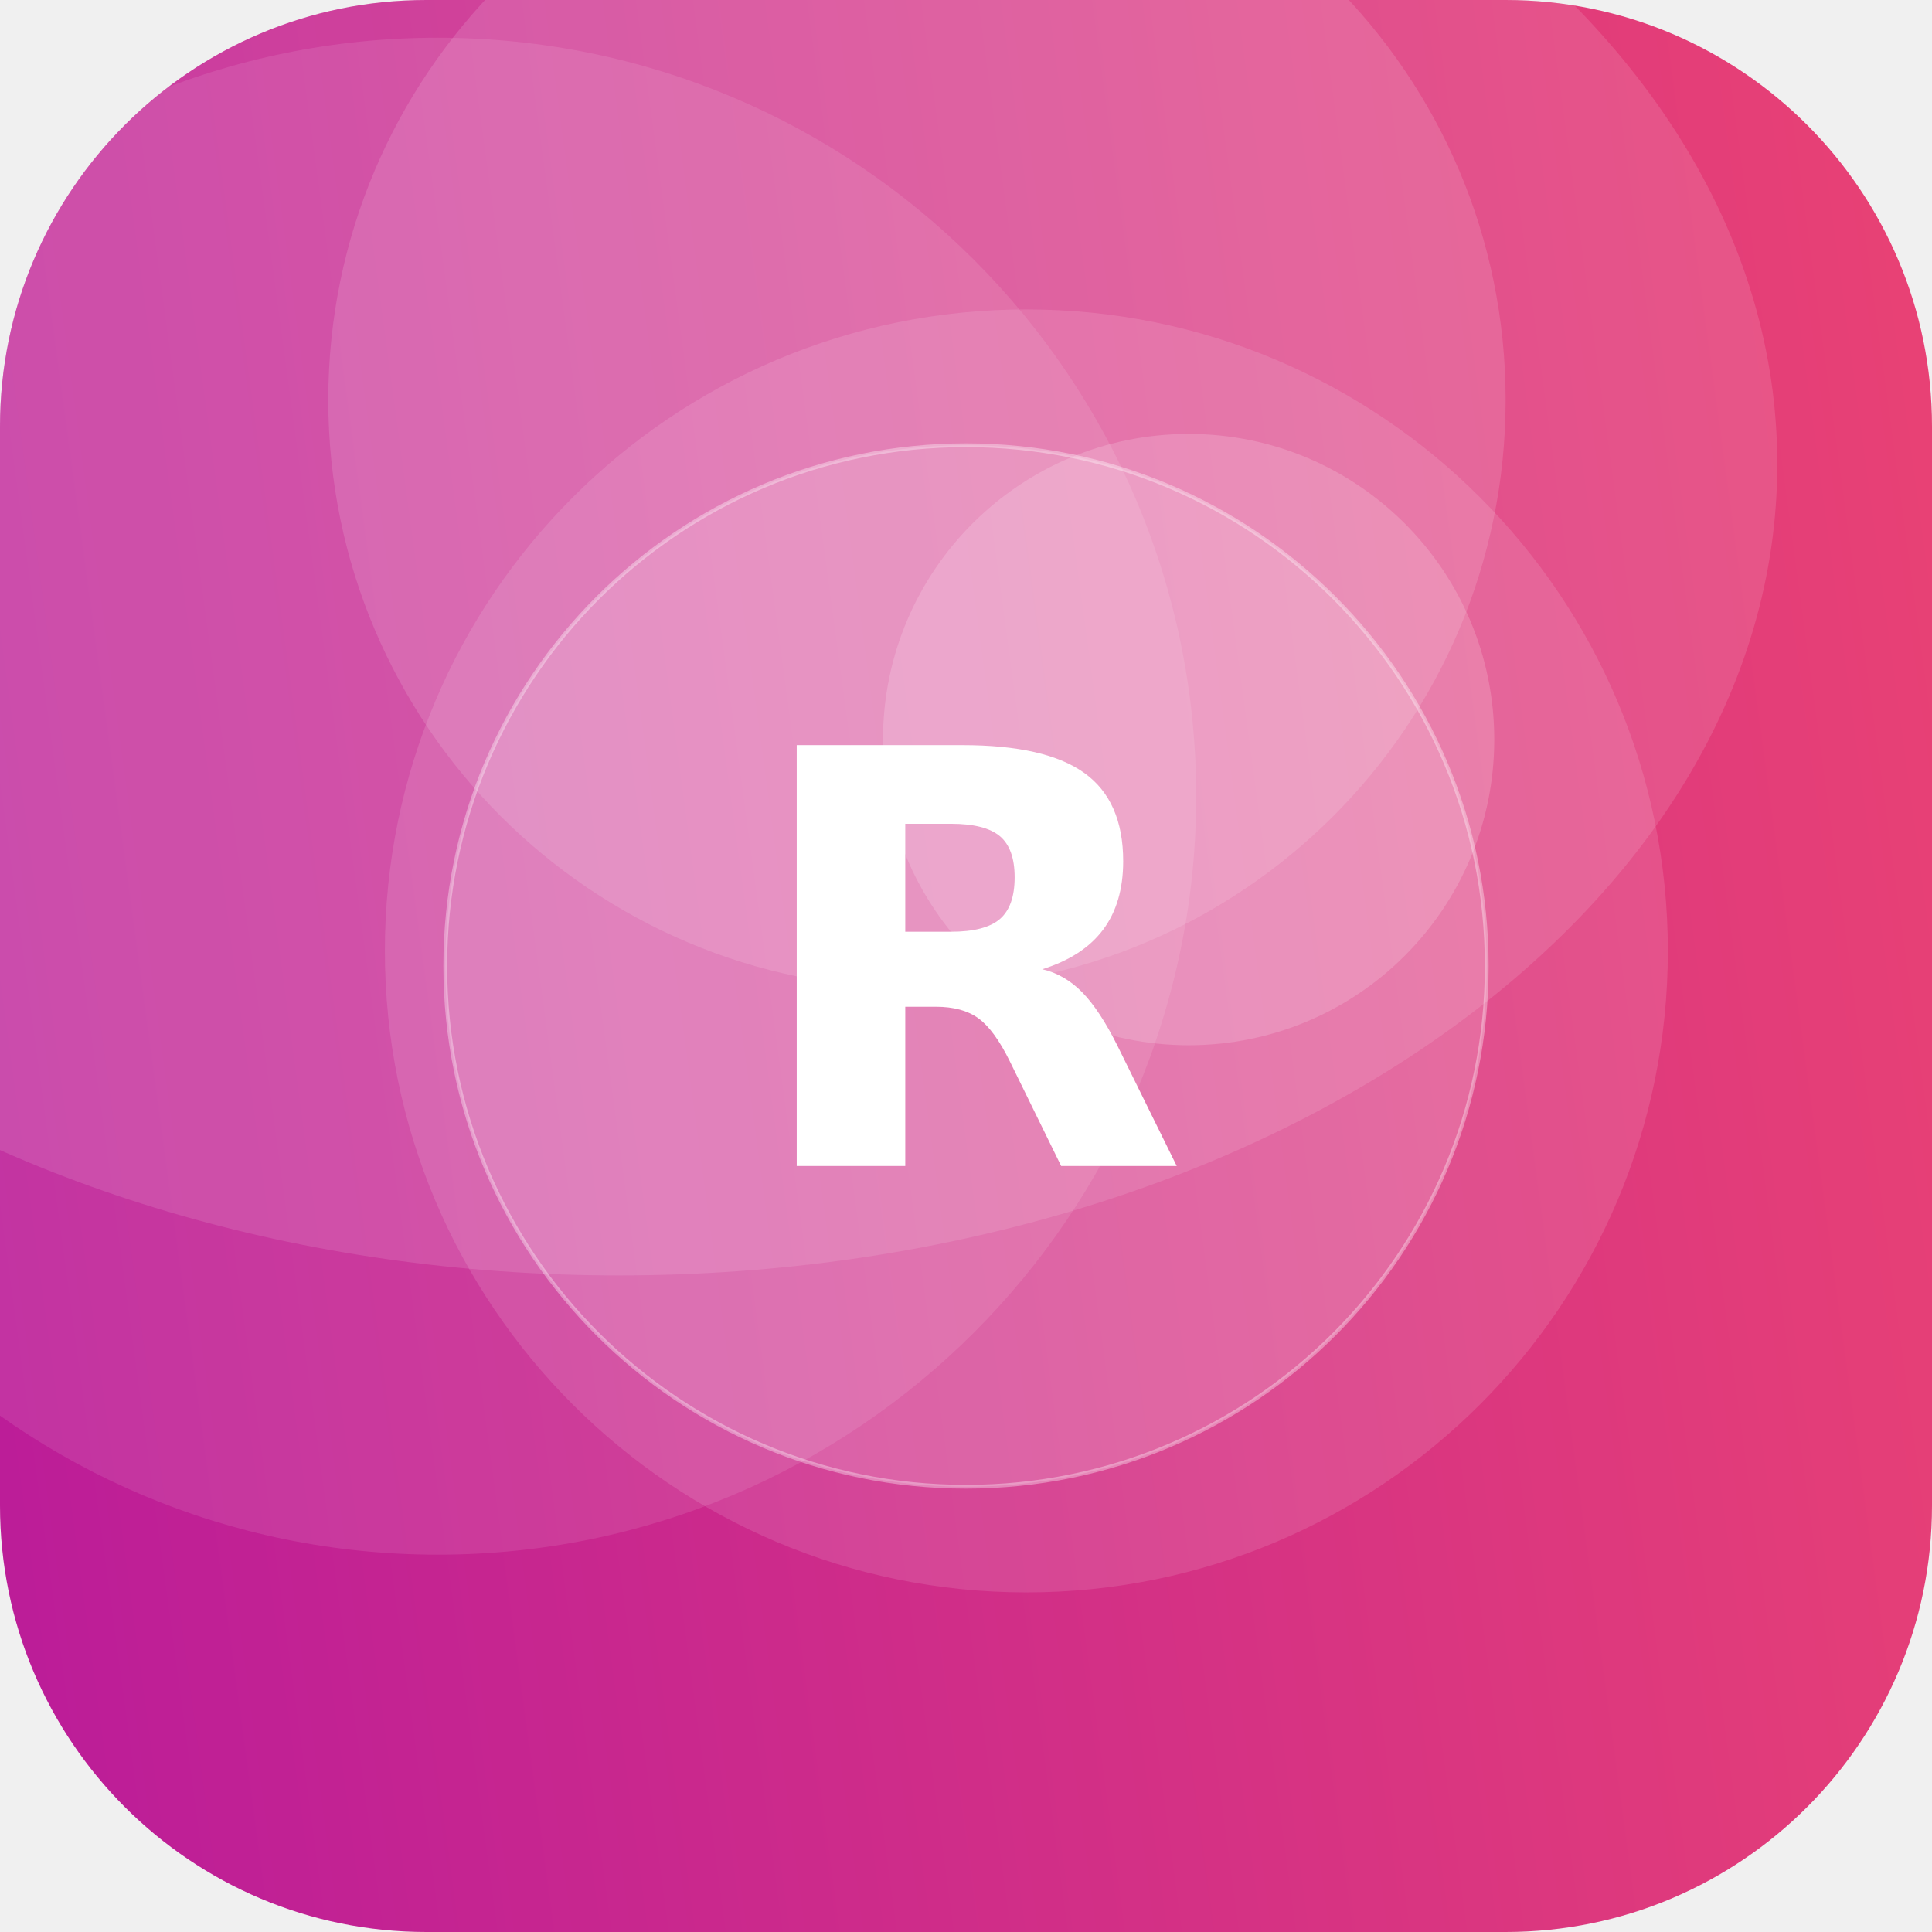
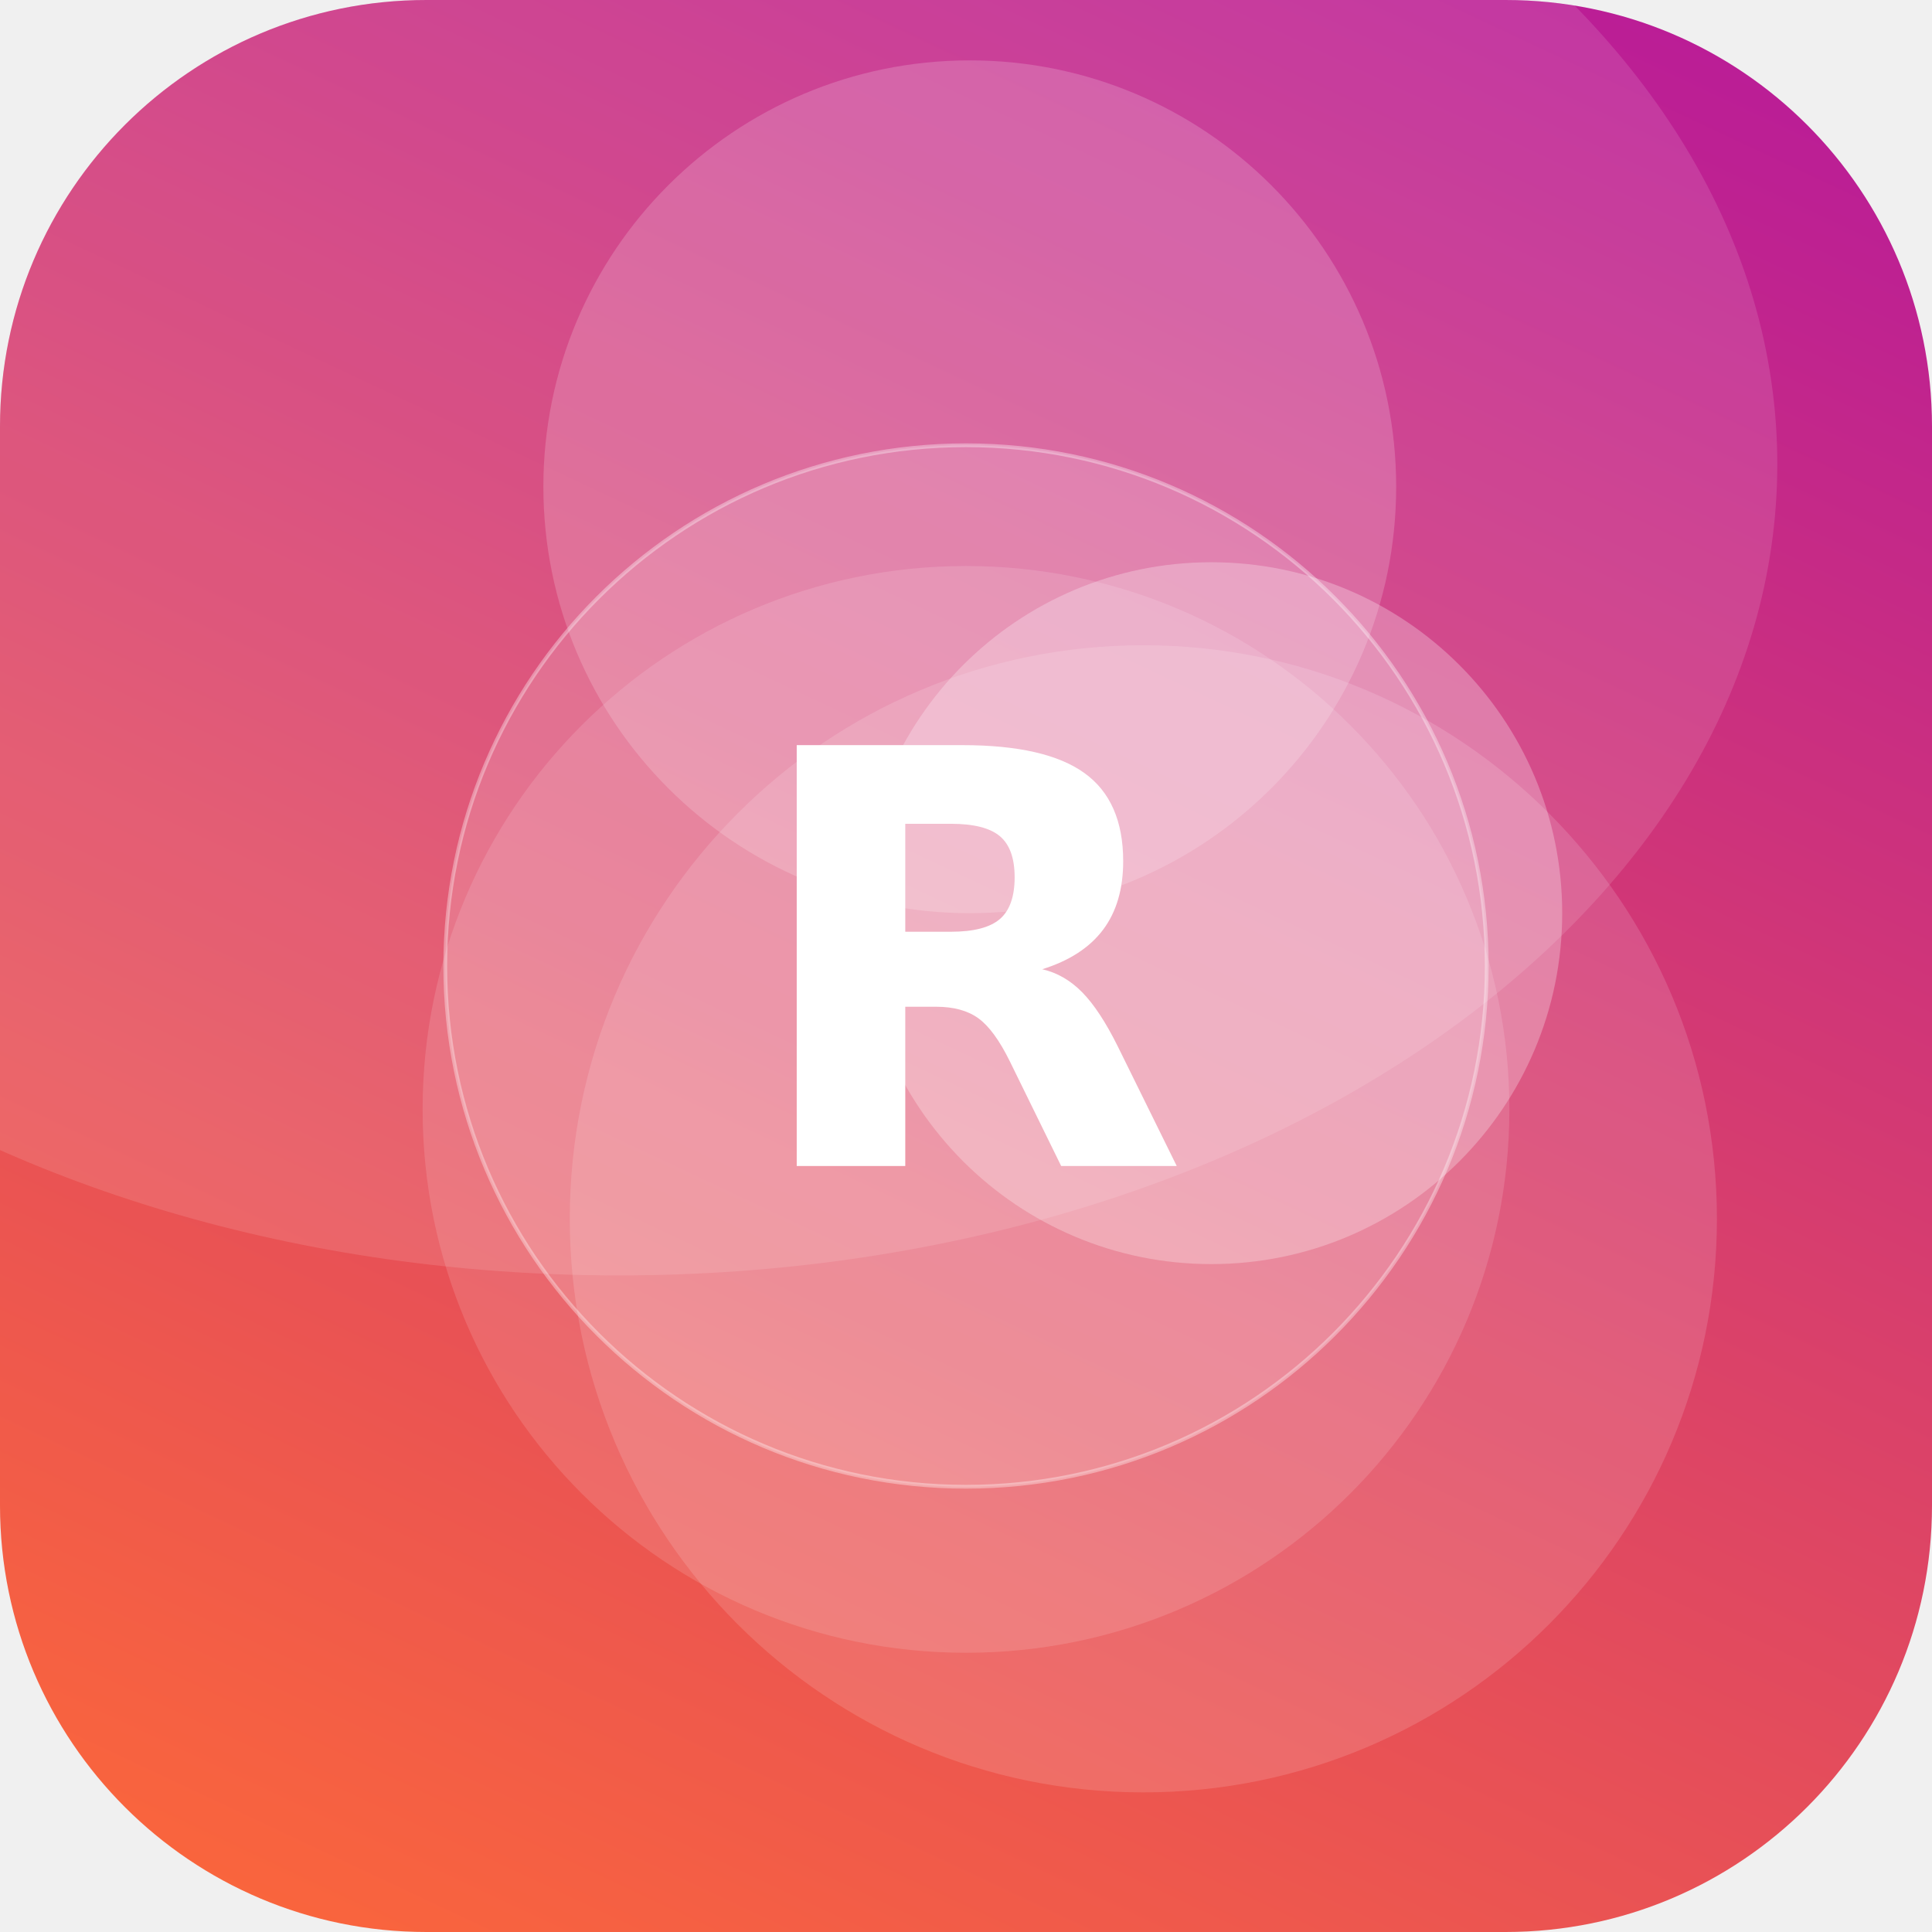
<svg xmlns="http://www.w3.org/2000/svg" width="512" height="512" viewBox="0 0 512 512">
  <defs>
-     <linearGradient id="g" x1="0" y1="0" x2="1" y2="1" gradientTransform="rotate(127 0.5 0.5)">
-       <stop offset="0" stop-color="#EF476F" />
+     <linearGradient id="g" x1="0" y1="0" x2="1" y2="1" gradientTransform="rotate(250 0.5 0.5)">
+       <stop offset="0" stop-color="#FF6B35" />
      <stop offset="1" stop-color="#B5179E" />
    </linearGradient>
    <clipPath id="c">
      <rect width="512" height="512" rx="113" />
    </clipPath>
  </defs>
  <g clip-path="url(#c)">
    <rect width="512" height="512" fill="url(#g)" />
-     <circle cx="272" cy="252" r="170" fill="#FFFFFF" fill-opacity="0.12" />
-     <circle cx="315" cy="196" r="81" fill="#FFFFFF" fill-opacity="0.17" />
-     <circle cx="243" cy="106" r="156" fill="#FFFFFF" fill-opacity="0.13" />
-     <circle cx="116" cy="211" r="201" fill="#FFFFFF" fill-opacity="0.10" />
+     <circle cx="256" cy="294" r="144" fill="#FFFFFF" fill-opacity="0.13" />
+     <circle cx="321" cy="242" r="93" fill="#FFFFFF" fill-opacity="0.27" />
+     <circle cx="303" cy="323" r="152" fill="#FFFFFF" fill-opacity="0.14" />
+     <circle cx="257" cy="129" r="113" fill="#FFFFFF" fill-opacity="0.18" />
    <ellipse cx="164" cy="123" rx="307" ry="215" fill="#FFFFFF" fill-opacity="0.12" />
    <circle cx="256" cy="256" r="138" fill="#FFFFFF" fill-opacity="0.16" stroke="#FFFFFF" stroke-opacity="0.35" />
    <text x="50%" y="50%" dy="53" text-anchor="middle" font-family="DejaVu Sans, Helvetica, Arial, sans-serif" font-weight="bold" font-size="153" fill="#FFFFFF">R</text>
  </g>
</svg>
